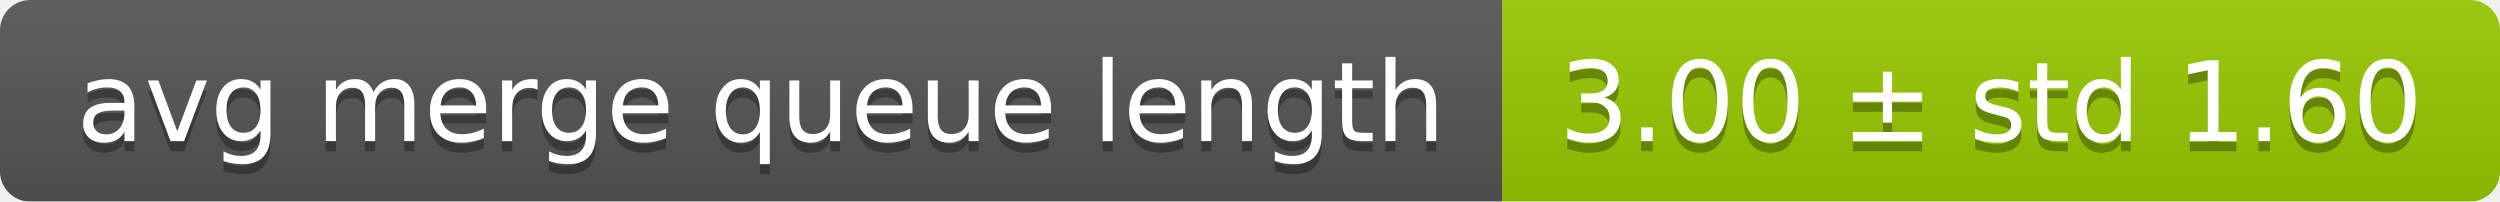
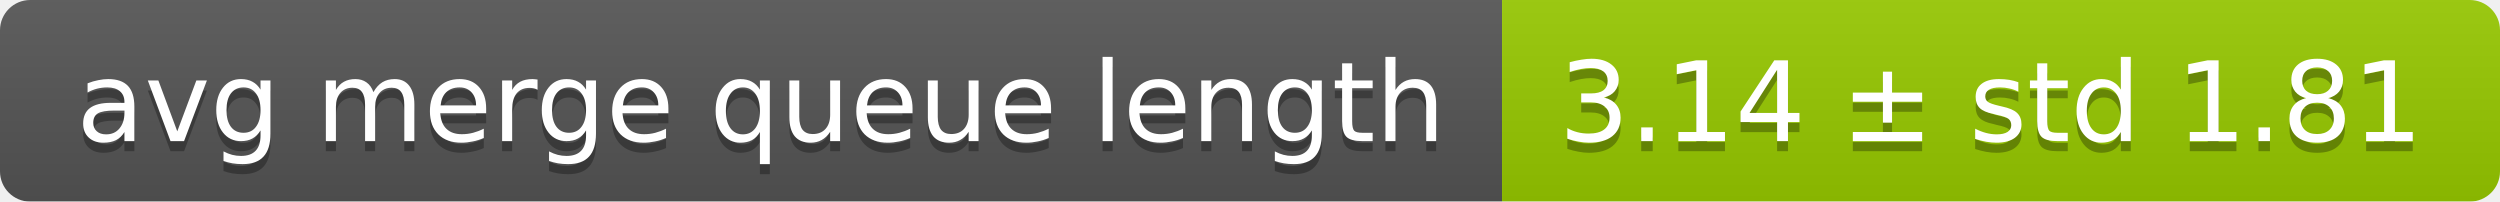
<svg xmlns="http://www.w3.org/2000/svg" width="248" height="20">
  <linearGradient id="smooth" x2="0" y2="100%">
    <stop offset="0" stop-color="#bbb" stop-opacity=".1" />
    <stop offset="1" stop-opacity=".1" />
  </linearGradient>
  <mask id="round">
    <rect width="248" height="20" rx="3" fill="#fff" />
  </mask>
  <g mask="url(#round)">
    <rect width="149" height="20" fill="#555" />
    <rect x="149" width="99" height="20" fill="#97ca00" />
    <rect width="248" height="20" fill="url(#smooth)" />
  </g>
  <g fill="#fff" text-anchor="middle" font-family="DejaVu Sans,Verdana,Geneva,sans-serif" font-size="11">
    <text x="75.5" y="15" fill="#010101" fill-opacity=".3">avg merge queue length</text>
    <text x="75.5" y="14">avg merge queue length</text>
-     <text x="197.5" y="15" fill="#010101" fill-opacity=".3">3.00 ± std 1.60</text>
-     <text x="197.5" y="14">3.00 ± std 1.60</text>
+     <text x="197.5" y="15" fill="#010101" fill-opacity=".3">3.14 ± std 1.81</text>
+     <text x="197.5" y="14">3.14 ± std 1.81</text>
  </g>
</svg>
